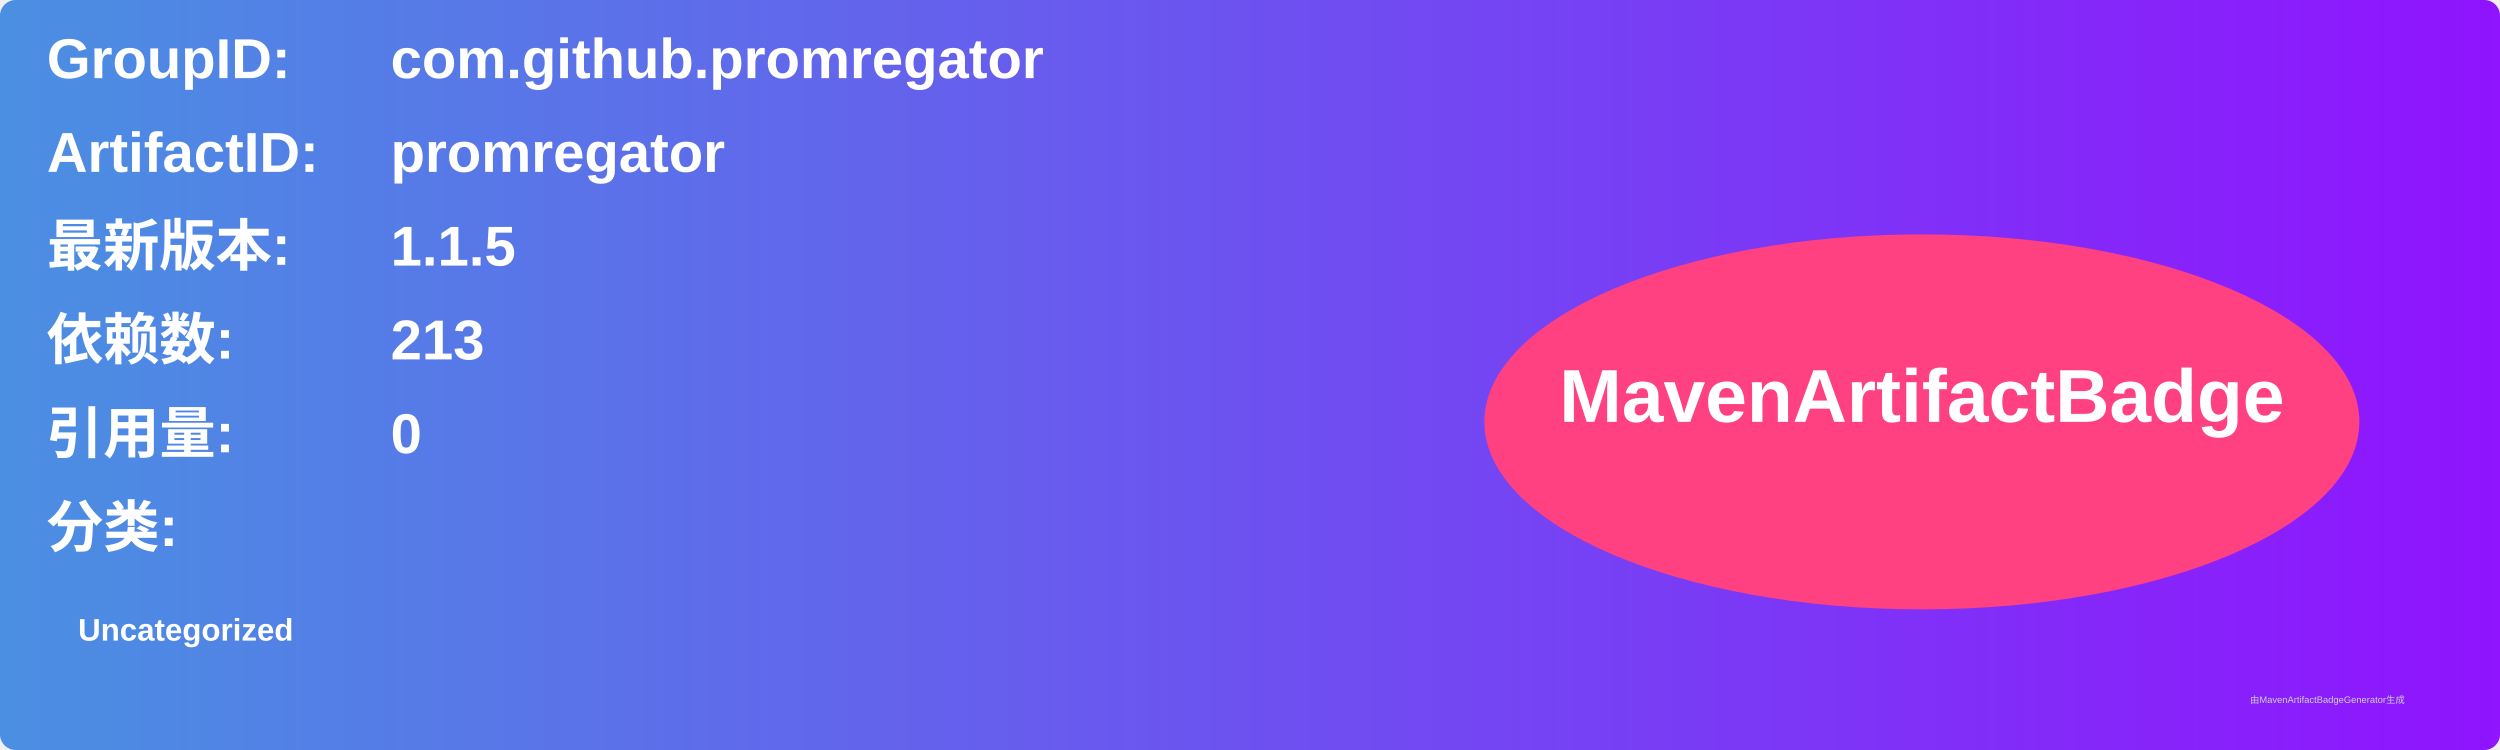
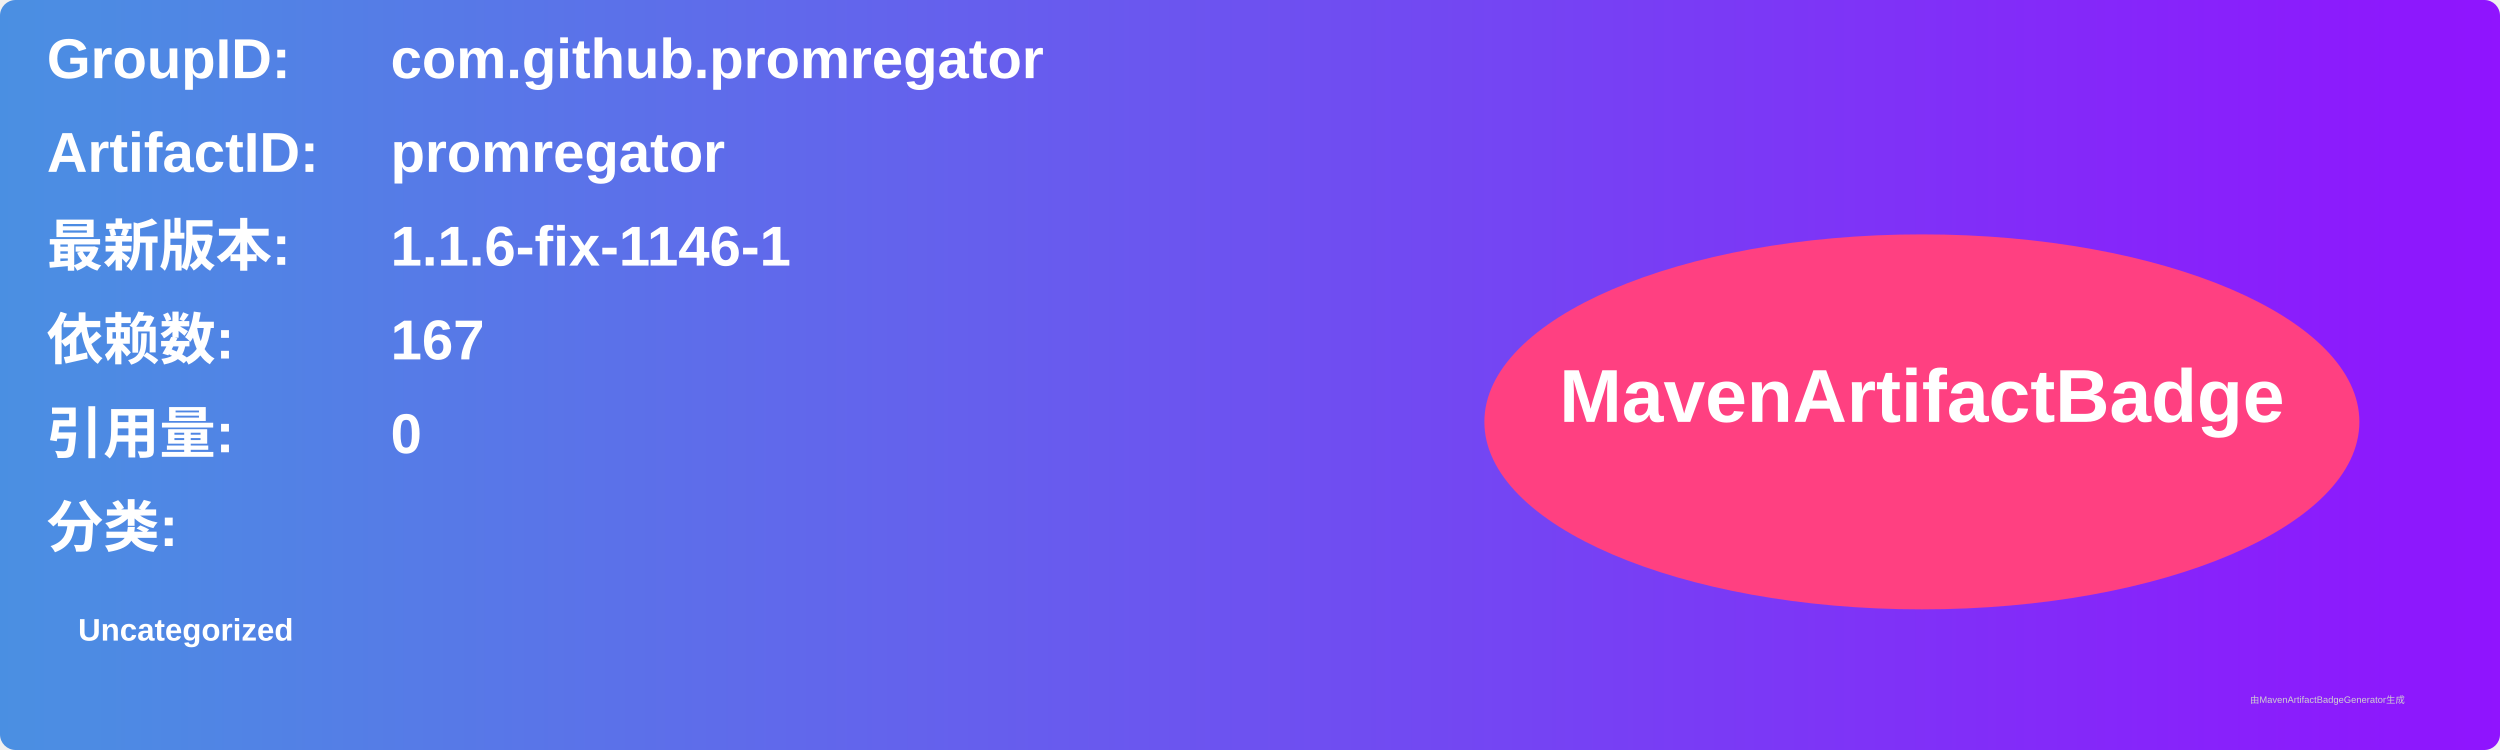
<svg xmlns="http://www.w3.org/2000/svg" width="800" height="240" viewBox="0 0 800 240">
  <linearGradient id="grad" x1="0%" y1="0%" x2="100%" y2="0%">
    <stop offset="0%" stop-color="#4a90e2" />
    <stop offset="100%" stop-color="#9013fe" />
  </linearGradient>
  <rect width="100%" height="100%" rx="5" ry="5" fill="url(#grad)" />
  <g transform="translate(15, 15)">
    <text x="0" y="10" font-family="Arial" font-size="18" fill="white" font-weight="bold" width="260">GroupID:</text>
    <text x="110" y="10" font-family="Arial" font-size="18" fill="white" font-weight="bold" width="460">com.github.promregator</text>
    <text x="0" y="40" font-family="Arial" font-size="18" fill="white" font-weight="bold" width="260">ArtifactID:</text>
    <text x="110" y="40" font-family="Arial" font-size="18" fill="white" font-weight="bold" width="460">promregator</text>
    <text x="0" y="70" font-family="Arial" font-size="18" fill="white" font-weight="bold">最新版本:</text>
    <text x="110" y="70" font-family="Arial" font-size="18" fill="white" font-weight="bold">
-       <tspan font-weight="bold">1.1.5</tspan>
+       <tspan font-weight="bold">1.1.6-fix-1146-1</tspan>
    </text>
    <text x="0" y="100" font-family="Arial" font-size="18" fill="white" font-weight="bold">依赖数: </text>
    <text x="110" y="100" font-family="Arial" font-size="18" fill="white">
-       <tspan font-weight="bold">213</tspan>
+       <tspan font-weight="bold">167</tspan>
    </text>
    <text x="0" y="130" font-family="Arial" font-size="18" fill="white" font-weight="bold">引用量: </text>
    <text x="110" y="130" font-family="Arial" font-size="18" fill="white">
      <tspan font-weight="bold">0</tspan>
    </text>
    <text x="0" y="160" font-family="Arial" font-size="18" fill="white" font-weight="bold">分类:</text>
    <text x="10" y="190" font-family="Arial" font-size="10" fill="white">
      <tspan font-weight="bold">Uncategorized</tspan>
    </text>
    <ellipse cx="600" cy="120" rx="140" ry="60" fill="#ff4081" />
    <text x="600" y="120" text-anchor="middle" font-family="Arial" font-size="24" fill="white" font-weight="bold">MavenArtifactBadge</text>
  </g>
  <text x="720" y="225" font-family="Arial" font-size="3" fill="#d0d0d0">由MavenArtifactBadgeGenerator生成</text>
</svg>
